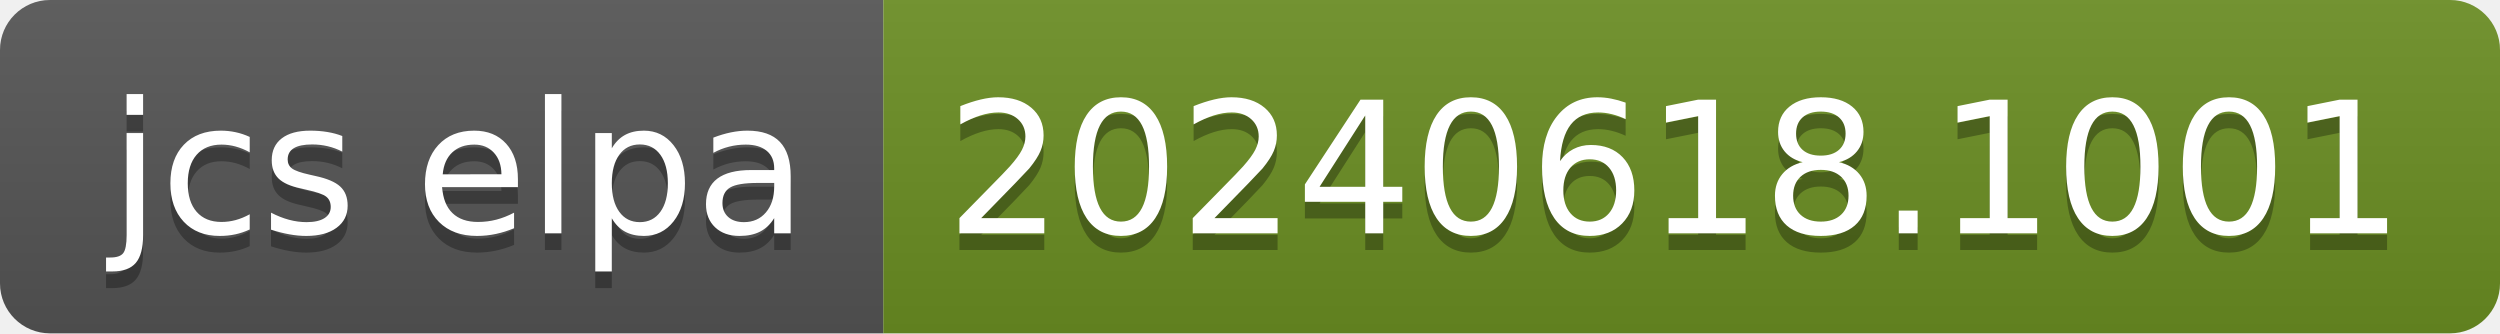
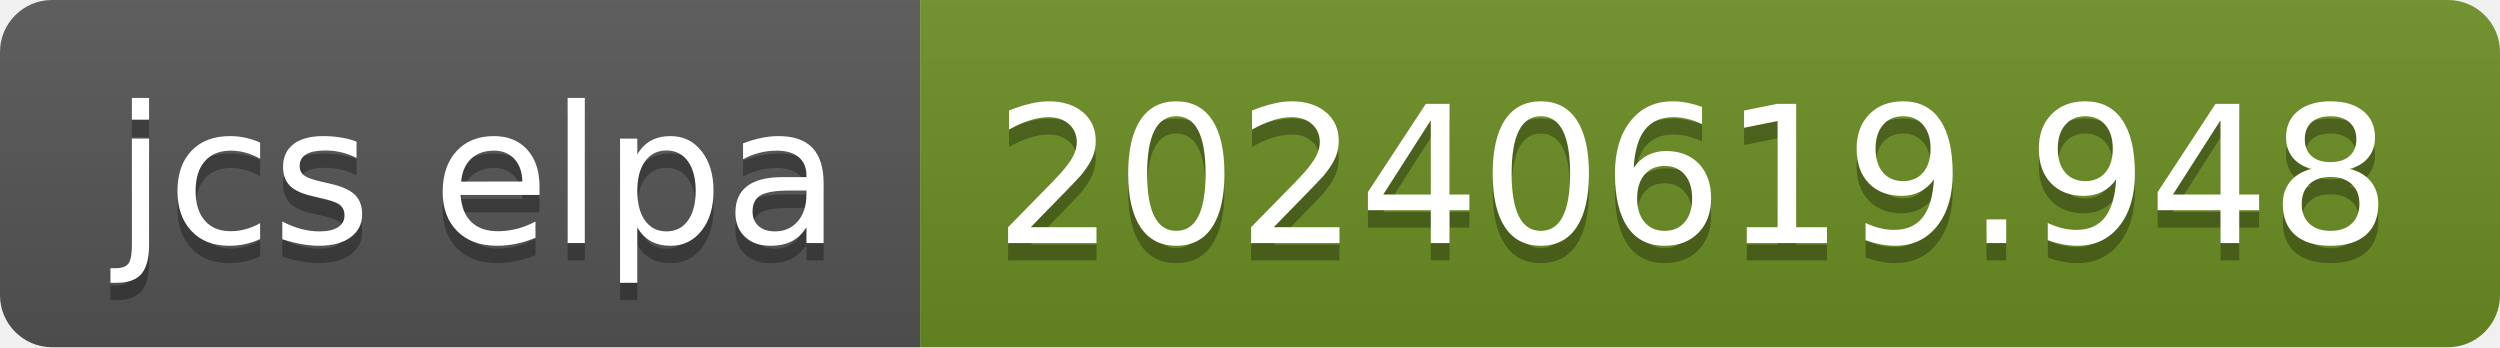
- <svg xmlns="http://www.w3.org/2000/svg" width="150" height="20" role="img" aria-label="jcs elpa: 20240618.1001">
+ <svg xmlns="http://www.w3.org/2000/svg" width="144" height="20" role="img" aria-label="jcs elpa: 20240619.948">
  <linearGradient id="s" x2="0" y2="100%">
    <stop offset="0" stop-color="#bbb" stop-opacity=".1" />
    <stop offset="1" stop-opacity=".1" />
  </linearGradient>
  <clipPath id="r">
-     <rect width="150" height="20" rx="3" fill="#fff" />
+     <rect width="144" height="20" rx="3" fill="#fff" />
  </clipPath>
  <g clip-path="url(#r)">
    <rect width="53" height="20" fill="#555" />
-     <rect x="53" width="97" height="20" fill="#6b8e23" />
-     <rect width="150" height="20" fill="url(#s)" />
+     <rect x="53" width="91" height="20" fill="#6b8e23" />
+     <rect width="144" height="20" fill="url(#s)" />
  </g>
  <g fill="#fff" text-anchor="middle" font-family="Verdana,Geneva,DejaVu Sans,sans-serif" text-rendering="geometricPrecision" font-size="110">
    <text aria-hidden="true" x="275" y="150" fill="#010101" fill-opacity=".3" transform="scale(.1)" textLength="430">jcs elpa</text>
    <text x="275" y="140" transform="scale(.1)" fill="#fff" textLength="430">jcs elpa</text>
-     <text aria-hidden="true" x="1005" y="150" fill="#010101" fill-opacity=".3" transform="scale(.1)" textLength="870">20240618.1001</text>
-     <text x="1005" y="140" transform="scale(.1)" fill="#fff" textLength="870">20240618.1001</text>
+     <text aria-hidden="true" x="975" y="150" fill="#010101" fill-opacity=".3" transform="scale(.1)" textLength="810">20240619.948</text>
+     <text x="975" y="140" transform="scale(.1)" fill="#fff" textLength="810">20240619.948</text>
  </g>
</svg>
